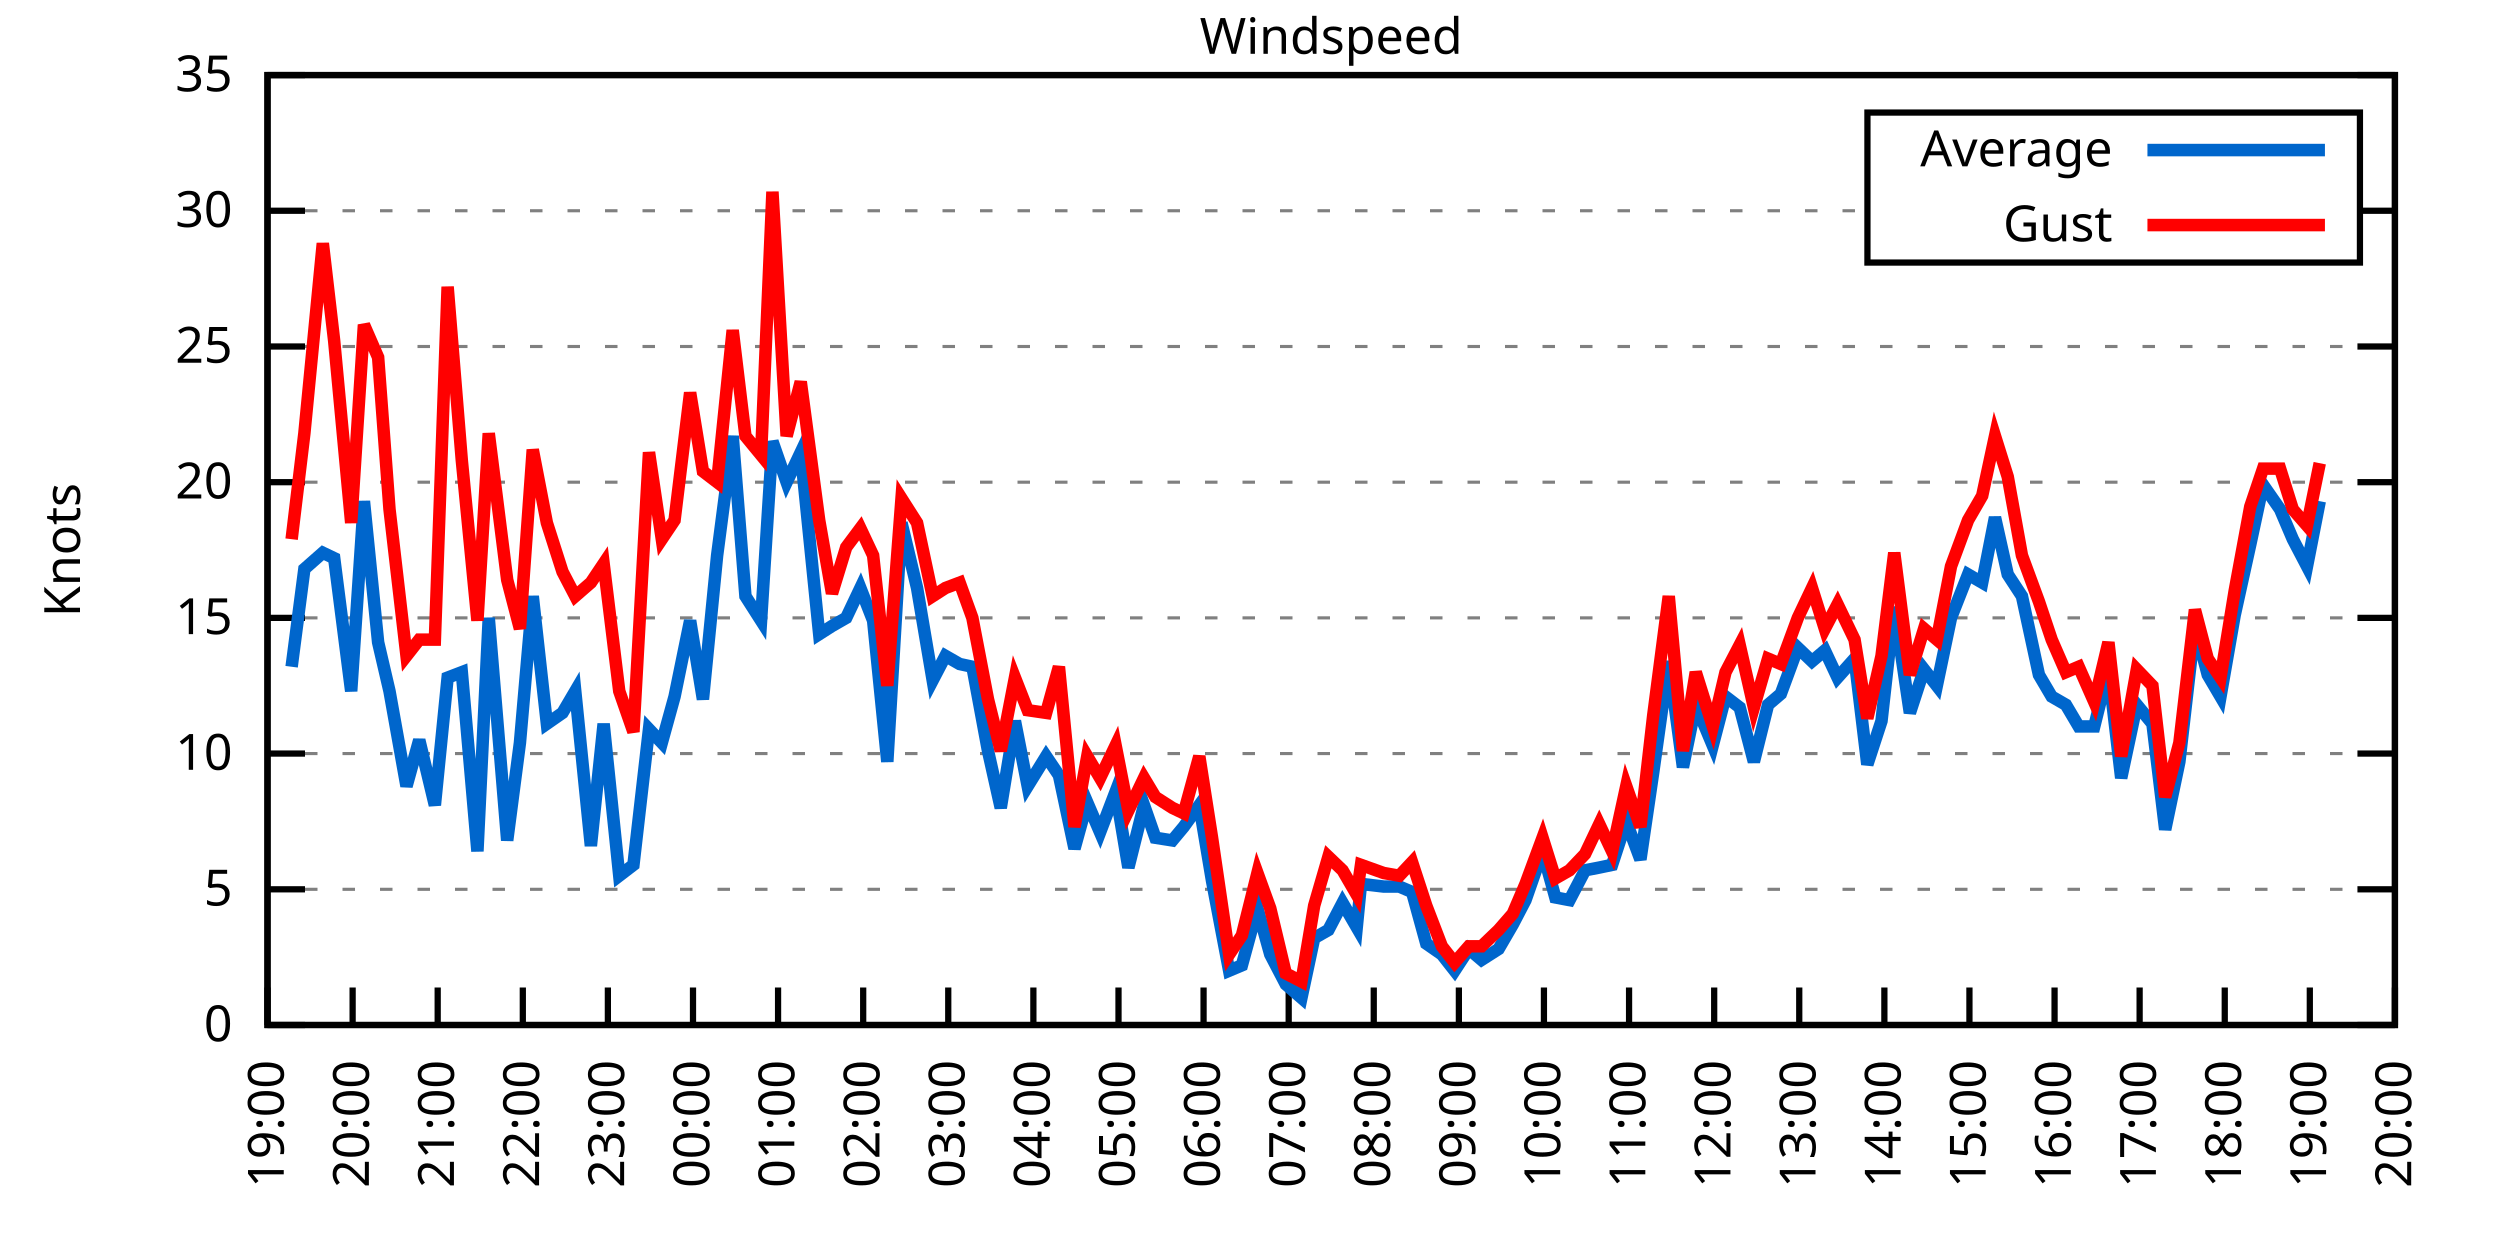
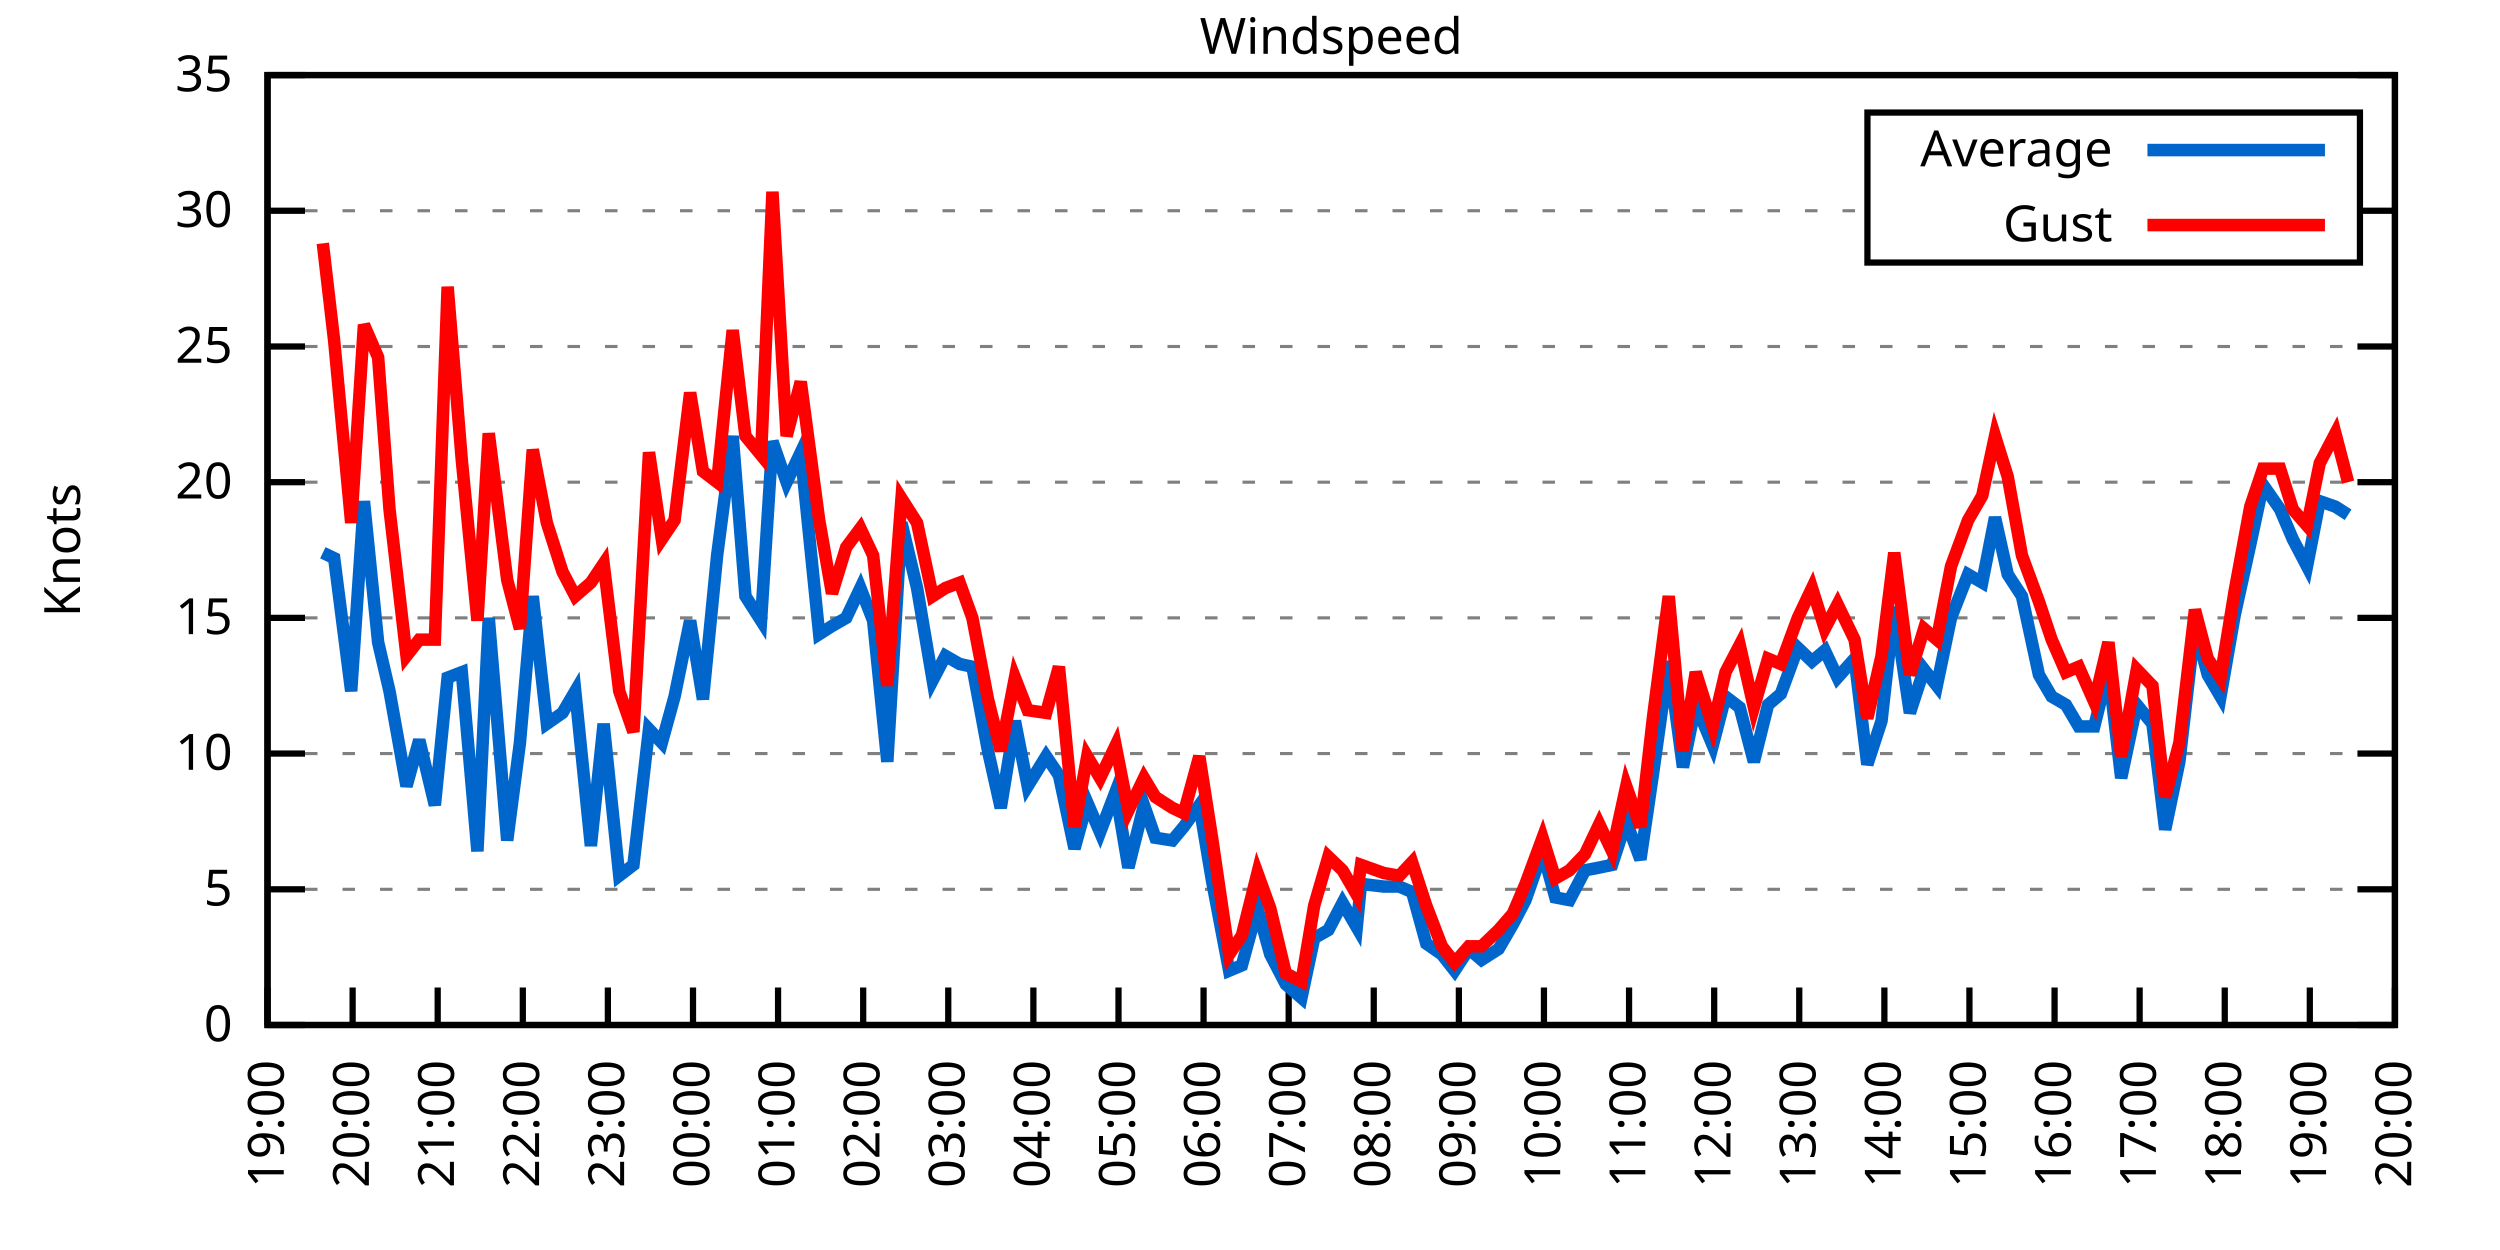
<svg xmlns="http://www.w3.org/2000/svg" xmlns:xlink="http://www.w3.org/1999/xlink" width="400" height="200" viewBox="0 0 400 200">
  <g id="gnuplot_canvas">
    <rect x="0" y="0" width="400" height="200" fill="none" />
    <defs>
      <circle id="gpDot" r="0.5" stroke-width="0.5" stroke="currentColor" />
      <path id="gpPt0" stroke-width="0.333" stroke="currentColor" d="M-1,0 h2 M0,-1 v2" />
      <path id="gpPt1" stroke-width="0.333" stroke="currentColor" d="M-1,-1 L1,1 M1,-1 L-1,1" />
      <path id="gpPt2" stroke-width="0.333" stroke="currentColor" d="M-1,0 L1,0 M0,-1 L0,1 M-1,-1 L1,1 M-1,1 L1,-1" />
      <rect id="gpPt3" stroke-width="0.333" stroke="currentColor" x="-1" y="-1" width="2" height="2" />
      <rect id="gpPt4" stroke-width="0.333" stroke="currentColor" fill="currentColor" x="-1" y="-1" width="2" height="2" />
      <circle id="gpPt5" stroke-width="0.333" stroke="currentColor" cx="0" cy="0" r="1" />
      <use xlink:href="#gpPt5" id="gpPt6" fill="currentColor" stroke="none" />
      <path id="gpPt7" stroke-width="0.333" stroke="currentColor" d="M0,-1.33 L-1.33,0.67 L1.33,0.67 z" />
      <use xlink:href="#gpPt7" id="gpPt8" fill="currentColor" stroke="none" />
      <use xlink:href="#gpPt7" id="gpPt9" stroke="currentColor" transform="rotate(180)" />
      <use xlink:href="#gpPt9" id="gpPt10" fill="currentColor" stroke="none" />
      <use xlink:href="#gpPt3" id="gpPt11" stroke="currentColor" transform="rotate(45)" />
      <use xlink:href="#gpPt11" id="gpPt12" fill="currentColor" stroke="none" />
      <path id="gpPt13" stroke-width="0.333" stroke="currentColor" d="M0,1.330 L1.265,0.411 L0.782,-1.067 L-0.782,-1.076 L-1.265,0.411 z" />
      <use xlink:href="#gpPt13" id="gpPt14" fill="currentColor" stroke="none" />
      <filter id="textbox" filterUnits="objectBoundingBox" x="0" y="0" height="1" width="1">
        <feFlood flood-color="white" flood-opacity="1" result="bgnd" />
        <feComposite in="SourceGraphic" in2="bgnd" operator="atop" />
      </filter>
      <filter id="greybox" filterUnits="objectBoundingBox" x="0" y="0" height="1" width="1">
        <feFlood flood-color="lightgrey" flood-opacity="1" result="grey" />
        <feComposite in="SourceGraphic" in2="grey" operator="atop" />
      </filter>
    </defs>
    <g fill="none" color="white" stroke="currentColor" stroke-width="1.00" stroke-linecap="butt" stroke-linejoin="miter">
</g>
    <g fill="none" color="black" stroke="currentColor" stroke-width="1.00" stroke-linecap="butt" stroke-linejoin="miter">
      <g stroke="none" shape-rendering="crispEdges">
        <polygon fill="rgb(255, 255, 255)" points="42.80,164.00 383.18,164.00 383.18,12.02 42.80,12.02 " />
      </g>
    </g>
    <g fill="none" color="black" stroke="currentColor" stroke-width="1.00" stroke-linecap="butt" stroke-linejoin="miter">
</g>
    <g fill="none" color="black" stroke="black" stroke-width="0.50" stroke-linecap="butt" stroke-linejoin="miter">
</g>
    <g fill="none" color="gray" stroke="currentColor" stroke-width="0.50" stroke-linecap="butt" stroke-linejoin="miter">
      <path stroke="gray" stroke-dasharray="2,4" class="gridline" d="M42.80,164.00 L383.19,164.00  " />
    </g>
    <g fill="none" color="gray" stroke="gray" stroke-width="1.00" stroke-linecap="butt" stroke-linejoin="miter">
</g>
    <g fill="none" color="black" stroke="currentColor" stroke-width="1.00" stroke-linecap="butt" stroke-linejoin="miter">
      <path stroke="black" d="M42.80,164.00 L48.80,164.00 M383.19,164.00 L377.19,164.00  " />
      <g transform="translate(37.20,166.60)" stroke="none" fill="black" font-family="Sans" font-size="8.00" text-anchor="end">
        <text>
          <tspan font-family="Sans"> 0</tspan>
        </text>
      </g>
    </g>
    <g fill="none" color="black" stroke="currentColor" stroke-width="1.00" stroke-linecap="butt" stroke-linejoin="miter">
</g>
    <g fill="none" color="black" stroke="black" stroke-width="0.50" stroke-linecap="butt" stroke-linejoin="miter">
</g>
    <g fill="none" color="gray" stroke="currentColor" stroke-width="0.50" stroke-linecap="butt" stroke-linejoin="miter">
      <path stroke="gray" stroke-dasharray="2,4" class="gridline" d="M42.80,142.29 L383.19,142.29  " />
    </g>
    <g fill="none" color="gray" stroke="gray" stroke-width="1.00" stroke-linecap="butt" stroke-linejoin="miter">
</g>
    <g fill="none" color="black" stroke="currentColor" stroke-width="1.00" stroke-linecap="butt" stroke-linejoin="miter">
      <path stroke="black" d="M42.80,142.29 L48.80,142.29 M383.19,142.29 L377.19,142.29  " />
      <g transform="translate(37.20,144.89)" stroke="none" fill="black" font-family="Sans" font-size="8.00" text-anchor="end">
        <text>
          <tspan font-family="Sans"> 5</tspan>
        </text>
      </g>
    </g>
    <g fill="none" color="black" stroke="currentColor" stroke-width="1.00" stroke-linecap="butt" stroke-linejoin="miter">
</g>
    <g fill="none" color="black" stroke="black" stroke-width="0.50" stroke-linecap="butt" stroke-linejoin="miter">
</g>
    <g fill="none" color="gray" stroke="currentColor" stroke-width="0.50" stroke-linecap="butt" stroke-linejoin="miter">
      <path stroke="gray" stroke-dasharray="2,4" class="gridline" d="M42.80,120.57 L383.19,120.57  " />
    </g>
    <g fill="none" color="gray" stroke="gray" stroke-width="1.00" stroke-linecap="butt" stroke-linejoin="miter">
</g>
    <g fill="none" color="black" stroke="currentColor" stroke-width="1.00" stroke-linecap="butt" stroke-linejoin="miter">
      <path stroke="black" d="M42.80,120.57 L48.80,120.57 M383.19,120.57 L377.19,120.57  " />
      <g transform="translate(37.20,123.17)" stroke="none" fill="black" font-family="Sans" font-size="8.00" text-anchor="end">
        <text>
          <tspan font-family="Sans"> 10</tspan>
        </text>
      </g>
    </g>
    <g fill="none" color="black" stroke="currentColor" stroke-width="1.00" stroke-linecap="butt" stroke-linejoin="miter">
</g>
    <g fill="none" color="black" stroke="black" stroke-width="0.50" stroke-linecap="butt" stroke-linejoin="miter">
</g>
    <g fill="none" color="gray" stroke="currentColor" stroke-width="0.50" stroke-linecap="butt" stroke-linejoin="miter">
      <path stroke="gray" stroke-dasharray="2,4" class="gridline" d="M42.80,98.86 L383.19,98.86  " />
    </g>
    <g fill="none" color="gray" stroke="gray" stroke-width="1.00" stroke-linecap="butt" stroke-linejoin="miter">
</g>
    <g fill="none" color="black" stroke="currentColor" stroke-width="1.00" stroke-linecap="butt" stroke-linejoin="miter">
      <path stroke="black" d="M42.80,98.86 L48.80,98.86 M383.19,98.86 L377.19,98.86  " />
      <g transform="translate(37.20,101.46)" stroke="none" fill="black" font-family="Sans" font-size="8.00" text-anchor="end">
        <text>
          <tspan font-family="Sans"> 15</tspan>
        </text>
      </g>
    </g>
    <g fill="none" color="black" stroke="currentColor" stroke-width="1.00" stroke-linecap="butt" stroke-linejoin="miter">
</g>
    <g fill="none" color="black" stroke="black" stroke-width="0.50" stroke-linecap="butt" stroke-linejoin="miter">
</g>
    <g fill="none" color="gray" stroke="currentColor" stroke-width="0.50" stroke-linecap="butt" stroke-linejoin="miter">
      <path stroke="gray" stroke-dasharray="2,4" class="gridline" d="M42.80,77.15 L383.19,77.15  " />
    </g>
    <g fill="none" color="gray" stroke="gray" stroke-width="1.00" stroke-linecap="butt" stroke-linejoin="miter">
</g>
    <g fill="none" color="black" stroke="currentColor" stroke-width="1.00" stroke-linecap="butt" stroke-linejoin="miter">
      <path stroke="black" d="M42.80,77.15 L48.80,77.15 M383.19,77.15 L377.19,77.15  " />
      <g transform="translate(37.20,79.75)" stroke="none" fill="black" font-family="Sans" font-size="8.00" text-anchor="end">
        <text>
          <tspan font-family="Sans"> 20</tspan>
        </text>
      </g>
    </g>
    <g fill="none" color="black" stroke="currentColor" stroke-width="1.00" stroke-linecap="butt" stroke-linejoin="miter">
</g>
    <g fill="none" color="black" stroke="black" stroke-width="0.50" stroke-linecap="butt" stroke-linejoin="miter">
</g>
    <g fill="none" color="gray" stroke="currentColor" stroke-width="0.50" stroke-linecap="butt" stroke-linejoin="miter">
      <path stroke="gray" stroke-dasharray="2,4" class="gridline" d="M42.80,55.44 L383.19,55.44  " />
    </g>
    <g fill="none" color="gray" stroke="gray" stroke-width="1.00" stroke-linecap="butt" stroke-linejoin="miter">
</g>
    <g fill="none" color="black" stroke="currentColor" stroke-width="1.00" stroke-linecap="butt" stroke-linejoin="miter">
      <path stroke="black" d="M42.80,55.44 L48.80,55.44 M383.19,55.44 L377.19,55.44  " />
      <g transform="translate(37.20,58.04)" stroke="none" fill="black" font-family="Sans" font-size="8.00" text-anchor="end">
        <text>
          <tspan font-family="Sans"> 25</tspan>
        </text>
      </g>
    </g>
    <g fill="none" color="black" stroke="currentColor" stroke-width="1.00" stroke-linecap="butt" stroke-linejoin="miter">
</g>
    <g fill="none" color="black" stroke="black" stroke-width="0.50" stroke-linecap="butt" stroke-linejoin="miter">
</g>
    <g fill="none" color="gray" stroke="currentColor" stroke-width="0.50" stroke-linecap="butt" stroke-linejoin="miter">
      <path stroke="gray" stroke-dasharray="2,4" class="gridline" d="M42.80,33.72 L298.79,33.72 M377.59,33.72 L383.19,33.72  " />
    </g>
    <g fill="none" color="gray" stroke="gray" stroke-width="1.00" stroke-linecap="butt" stroke-linejoin="miter">
</g>
    <g fill="none" color="black" stroke="currentColor" stroke-width="1.00" stroke-linecap="butt" stroke-linejoin="miter">
      <path stroke="black" d="M42.80,33.72 L48.80,33.72 M383.19,33.72 L377.19,33.72  " />
      <g transform="translate(37.20,36.32)" stroke="none" fill="black" font-family="Sans" font-size="8.00" text-anchor="end">
        <text>
          <tspan font-family="Sans"> 30</tspan>
        </text>
      </g>
    </g>
    <g fill="none" color="black" stroke="currentColor" stroke-width="1.00" stroke-linecap="butt" stroke-linejoin="miter">
</g>
    <g fill="none" color="black" stroke="black" stroke-width="0.50" stroke-linecap="butt" stroke-linejoin="miter">
</g>
    <g fill="none" color="gray" stroke="currentColor" stroke-width="0.50" stroke-linecap="butt" stroke-linejoin="miter">
      <path stroke="gray" stroke-dasharray="2,4" class="gridline" d="M42.80,12.01 L383.19,12.01  " />
    </g>
    <g fill="none" color="gray" stroke="gray" stroke-width="1.00" stroke-linecap="butt" stroke-linejoin="miter">
</g>
    <g fill="none" color="black" stroke="currentColor" stroke-width="1.00" stroke-linecap="butt" stroke-linejoin="miter">
      <path stroke="black" d="M42.80,12.01 L48.80,12.01 M383.19,12.01 L377.19,12.01  " />
      <g transform="translate(37.20,14.61)" stroke="none" fill="black" font-family="Sans" font-size="8.00" text-anchor="end">
        <text>
          <tspan font-family="Sans"> 35</tspan>
        </text>
      </g>
    </g>
    <g fill="none" color="black" stroke="currentColor" stroke-width="1.00" stroke-linecap="butt" stroke-linejoin="miter">
      <path stroke="black" d="M42.80,164.00 L42.80,158.00  " />
      <g transform="translate(45.40,169.60) rotate(270.00)" stroke="none" fill="black" font-family="Sans" font-size="8.00" text-anchor="end">
        <text>
          <tspan font-family="Sans">19:00</tspan>
        </text>
      </g>
    </g>
    <g fill="none" color="black" stroke="currentColor" stroke-width="1.00" stroke-linecap="butt" stroke-linejoin="miter">
      <path stroke="black" d="M56.42,164.00 L56.42,158.00  " />
      <g transform="translate(59.02,169.60) rotate(270.00)" stroke="none" fill="black" font-family="Sans" font-size="8.00" text-anchor="end">
        <text>
          <tspan font-family="Sans">20:00</tspan>
        </text>
      </g>
    </g>
    <g fill="none" color="black" stroke="currentColor" stroke-width="1.00" stroke-linecap="butt" stroke-linejoin="miter">
      <path stroke="black" d="M70.03,164.00 L70.03,158.00  " />
      <g transform="translate(72.63,169.60) rotate(270.00)" stroke="none" fill="black" font-family="Sans" font-size="8.00" text-anchor="end">
        <text>
          <tspan font-family="Sans">21:00</tspan>
        </text>
      </g>
    </g>
    <g fill="none" color="black" stroke="currentColor" stroke-width="1.00" stroke-linecap="butt" stroke-linejoin="miter">
      <path stroke="black" d="M83.65,164.00 L83.65,158.00  " />
      <g transform="translate(86.25,169.60) rotate(270.00)" stroke="none" fill="black" font-family="Sans" font-size="8.00" text-anchor="end">
        <text>
          <tspan font-family="Sans">22:00</tspan>
        </text>
      </g>
    </g>
    <g fill="none" color="black" stroke="currentColor" stroke-width="1.00" stroke-linecap="butt" stroke-linejoin="miter">
      <path stroke="black" d="M97.26,164.00 L97.26,158.00  " />
      <g transform="translate(99.86,169.60) rotate(270.00)" stroke="none" fill="black" font-family="Sans" font-size="8.00" text-anchor="end">
        <text>
          <tspan font-family="Sans">23:00</tspan>
        </text>
      </g>
    </g>
    <g fill="none" color="black" stroke="currentColor" stroke-width="1.00" stroke-linecap="butt" stroke-linejoin="miter">
      <path stroke="black" d="M110.88,164.00 L110.88,158.00  " />
      <g transform="translate(113.48,169.60) rotate(270.00)" stroke="none" fill="black" font-family="Sans" font-size="8.00" text-anchor="end">
        <text>
          <tspan font-family="Sans">00:00</tspan>
        </text>
      </g>
    </g>
    <g fill="none" color="black" stroke="currentColor" stroke-width="1.00" stroke-linecap="butt" stroke-linejoin="miter">
      <path stroke="black" d="M124.49,164.00 L124.49,158.00  " />
      <g transform="translate(127.09,169.60) rotate(270.00)" stroke="none" fill="black" font-family="Sans" font-size="8.00" text-anchor="end">
        <text>
          <tspan font-family="Sans">01:00</tspan>
        </text>
      </g>
    </g>
    <g fill="none" color="black" stroke="currentColor" stroke-width="1.00" stroke-linecap="butt" stroke-linejoin="miter">
      <path stroke="black" d="M138.11,164.00 L138.11,158.00  " />
      <g transform="translate(140.71,169.60) rotate(270.00)" stroke="none" fill="black" font-family="Sans" font-size="8.00" text-anchor="end">
        <text>
          <tspan font-family="Sans">02:00</tspan>
        </text>
      </g>
    </g>
    <g fill="none" color="black" stroke="currentColor" stroke-width="1.00" stroke-linecap="butt" stroke-linejoin="miter">
      <path stroke="black" d="M151.72,164.00 L151.72,158.00  " />
      <g transform="translate(154.32,169.60) rotate(270.00)" stroke="none" fill="black" font-family="Sans" font-size="8.00" text-anchor="end">
        <text>
          <tspan font-family="Sans">03:00</tspan>
        </text>
      </g>
    </g>
    <g fill="none" color="black" stroke="currentColor" stroke-width="1.00" stroke-linecap="butt" stroke-linejoin="miter">
      <path stroke="black" d="M165.34,164.00 L165.34,158.00  " />
      <g transform="translate(167.94,169.60) rotate(270.00)" stroke="none" fill="black" font-family="Sans" font-size="8.00" text-anchor="end">
        <text>
          <tspan font-family="Sans">04:00</tspan>
        </text>
      </g>
    </g>
    <g fill="none" color="black" stroke="currentColor" stroke-width="1.00" stroke-linecap="butt" stroke-linejoin="miter">
      <path stroke="black" d="M178.96,164.00 L178.96,158.00  " />
      <g transform="translate(181.56,169.60) rotate(270.00)" stroke="none" fill="black" font-family="Sans" font-size="8.00" text-anchor="end">
        <text>
          <tspan font-family="Sans">05:00</tspan>
        </text>
      </g>
    </g>
    <g fill="none" color="black" stroke="currentColor" stroke-width="1.00" stroke-linecap="butt" stroke-linejoin="miter">
      <path stroke="black" d="M192.57,164.00 L192.57,158.00  " />
      <g transform="translate(195.17,169.60) rotate(270.00)" stroke="none" fill="black" font-family="Sans" font-size="8.00" text-anchor="end">
        <text>
          <tspan font-family="Sans">06:00</tspan>
        </text>
      </g>
    </g>
    <g fill="none" color="black" stroke="currentColor" stroke-width="1.00" stroke-linecap="butt" stroke-linejoin="miter">
      <path stroke="black" d="M206.19,164.00 L206.19,158.00  " />
      <g transform="translate(208.79,169.60) rotate(270.00)" stroke="none" fill="black" font-family="Sans" font-size="8.00" text-anchor="end">
        <text>
          <tspan font-family="Sans">07:00</tspan>
        </text>
      </g>
    </g>
    <g fill="none" color="black" stroke="currentColor" stroke-width="1.00" stroke-linecap="butt" stroke-linejoin="miter">
      <path stroke="black" d="M219.80,164.00 L219.80,158.00  " />
      <g transform="translate(222.40,169.60) rotate(270.00)" stroke="none" fill="black" font-family="Sans" font-size="8.00" text-anchor="end">
        <text>
          <tspan font-family="Sans">08:00</tspan>
        </text>
      </g>
    </g>
    <g fill="none" color="black" stroke="currentColor" stroke-width="1.00" stroke-linecap="butt" stroke-linejoin="miter">
      <path stroke="black" d="M233.42,164.00 L233.42,158.00  " />
      <g transform="translate(236.02,169.60) rotate(270.00)" stroke="none" fill="black" font-family="Sans" font-size="8.00" text-anchor="end">
        <text>
          <tspan font-family="Sans">09:00</tspan>
        </text>
      </g>
    </g>
    <g fill="none" color="black" stroke="currentColor" stroke-width="1.00" stroke-linecap="butt" stroke-linejoin="miter">
      <path stroke="black" d="M247.03,164.00 L247.03,158.00  " />
      <g transform="translate(249.63,169.60) rotate(270.00)" stroke="none" fill="black" font-family="Sans" font-size="8.00" text-anchor="end">
        <text>
          <tspan font-family="Sans">10:00</tspan>
        </text>
      </g>
    </g>
    <g fill="none" color="black" stroke="currentColor" stroke-width="1.00" stroke-linecap="butt" stroke-linejoin="miter">
      <path stroke="black" d="M260.65,164.00 L260.65,158.00  " />
      <g transform="translate(263.25,169.60) rotate(270.00)" stroke="none" fill="black" font-family="Sans" font-size="8.00" text-anchor="end">
        <text>
          <tspan font-family="Sans">11:00</tspan>
        </text>
      </g>
    </g>
    <g fill="none" color="black" stroke="currentColor" stroke-width="1.00" stroke-linecap="butt" stroke-linejoin="miter">
      <path stroke="black" d="M274.27,164.00 L274.27,158.00  " />
      <g transform="translate(276.87,169.60) rotate(270.00)" stroke="none" fill="black" font-family="Sans" font-size="8.00" text-anchor="end">
        <text>
          <tspan font-family="Sans">12:00</tspan>
        </text>
      </g>
    </g>
    <g fill="none" color="black" stroke="currentColor" stroke-width="1.00" stroke-linecap="butt" stroke-linejoin="miter">
      <path stroke="black" d="M287.88,164.00 L287.88,158.00  " />
      <g transform="translate(290.48,169.60) rotate(270.00)" stroke="none" fill="black" font-family="Sans" font-size="8.00" text-anchor="end">
        <text>
          <tspan font-family="Sans">13:00</tspan>
        </text>
      </g>
    </g>
    <g fill="none" color="black" stroke="currentColor" stroke-width="1.00" stroke-linecap="butt" stroke-linejoin="miter">
      <path stroke="black" d="M301.50,164.00 L301.50,158.00  " />
      <g transform="translate(304.10,169.60) rotate(270.00)" stroke="none" fill="black" font-family="Sans" font-size="8.00" text-anchor="end">
        <text>
          <tspan font-family="Sans">14:00</tspan>
        </text>
      </g>
    </g>
    <g fill="none" color="black" stroke="currentColor" stroke-width="1.00" stroke-linecap="butt" stroke-linejoin="miter">
      <path stroke="black" d="M315.11,164.00 L315.11,158.00  " />
      <g transform="translate(317.71,169.60) rotate(270.00)" stroke="none" fill="black" font-family="Sans" font-size="8.00" text-anchor="end">
        <text>
          <tspan font-family="Sans">15:00</tspan>
        </text>
      </g>
    </g>
    <g fill="none" color="black" stroke="currentColor" stroke-width="1.00" stroke-linecap="butt" stroke-linejoin="miter">
      <path stroke="black" d="M328.73,164.00 L328.73,158.00  " />
      <g transform="translate(331.33,169.60) rotate(270.00)" stroke="none" fill="black" font-family="Sans" font-size="8.00" text-anchor="end">
        <text>
          <tspan font-family="Sans">16:00</tspan>
        </text>
      </g>
    </g>
    <g fill="none" color="black" stroke="currentColor" stroke-width="1.00" stroke-linecap="butt" stroke-linejoin="miter">
      <path stroke="black" d="M342.34,164.00 L342.34,158.00  " />
      <g transform="translate(344.94,169.60) rotate(270.00)" stroke="none" fill="black" font-family="Sans" font-size="8.00" text-anchor="end">
        <text>
          <tspan font-family="Sans">17:00</tspan>
        </text>
      </g>
    </g>
    <g fill="none" color="black" stroke="currentColor" stroke-width="1.00" stroke-linecap="butt" stroke-linejoin="miter">
      <path stroke="black" d="M355.96,164.00 L355.96,158.00  " />
      <g transform="translate(358.56,169.60) rotate(270.00)" stroke="none" fill="black" font-family="Sans" font-size="8.00" text-anchor="end">
        <text>
          <tspan font-family="Sans">18:00</tspan>
        </text>
      </g>
    </g>
    <g fill="none" color="black" stroke="currentColor" stroke-width="1.00" stroke-linecap="butt" stroke-linejoin="miter">
      <path stroke="black" d="M369.57,164.00 L369.57,158.00  " />
      <g transform="translate(372.17,169.60) rotate(270.00)" stroke="none" fill="black" font-family="Sans" font-size="8.00" text-anchor="end">
        <text>
          <tspan font-family="Sans">19:00</tspan>
        </text>
      </g>
    </g>
    <g fill="none" color="black" stroke="currentColor" stroke-width="1.00" stroke-linecap="butt" stroke-linejoin="miter">
      <path stroke="black" d="M383.19,164.00 L383.19,158.00  " />
      <g transform="translate(385.79,169.60) rotate(270.00)" stroke="none" fill="black" font-family="Sans" font-size="8.00" text-anchor="end">
        <text>
          <tspan font-family="Sans">20:00</tspan>
        </text>
      </g>
    </g>
    <g fill="none" color="black" stroke="currentColor" stroke-width="1.00" stroke-linecap="butt" stroke-linejoin="miter">
</g>
    <g fill="none" color="black" stroke="currentColor" stroke-width="1.00" stroke-linecap="butt" stroke-linejoin="miter">
      <path stroke="black" d="M42.80,12.01 L42.80,164.00 L383.19,164.00 L383.19,12.01 L42.80,12.01 Z  " />
    </g>
    <g fill="none" color="black" stroke="currentColor" stroke-width="1.00" stroke-linecap="butt" stroke-linejoin="miter">
</g>
    <g fill="none" color="black" stroke="currentColor" stroke-width="1.00" stroke-linecap="butt" stroke-linejoin="miter">
      <path stroke="black" d="M298.79,42.01 L298.79,18.01 L377.59,18.01 L377.59,42.01 L298.79,42.01 Z  " />
    </g>
    <g id="Windspeed_plot_1">
      <g fill="none" color="white" stroke="black" stroke-width="2.00" stroke-linecap="butt" stroke-linejoin="miter">
</g>
      <g fill="none" color="black" stroke="currentColor" stroke-width="2.00" stroke-linecap="butt" stroke-linejoin="miter">
        <g transform="translate(337.99,26.61)" stroke="none" fill="black" font-family="Sans" font-size="8.00" text-anchor="end">
          <text>
            <tspan font-family="Sans">Average</tspan>
          </text>
        </g>
      </g>
      <g fill="none" color="black" stroke="currentColor" stroke-width="2.00" stroke-linecap="butt" stroke-linejoin="miter">
-         <path stroke="rgb(  0, 102, 204)" d="M343.59,24.01 L371.99,24.01 M46.66,106.68 L48.70,91.04 L51.65,88.44 L53.47,89.31 L56.19,110.59 L58.23,80.19   L60.50,102.77 L62.32,110.59 L65.04,125.79 L67.08,118.40 L69.58,128.83 L71.62,108.42 L73.89,107.55 L76.39,136.21   L78.20,98.86 L81.15,134.47 L83.19,118.84 L85.24,95.39 L87.50,115.80 L90.00,114.06 L92.04,110.59 L94.54,135.34   L96.58,115.80 L99.08,140.12 L101.35,138.38 L103.84,116.67 L105.89,118.84 L107.93,111.45 L110.42,99.30 L112.47,111.89   L114.74,88.87 L117.23,69.77 L119.27,95.39 L121.77,99.30 L123.59,70.63 L125.86,77.15 L128.12,72.37 L131.07,101.47   L133.12,100.16 L135.39,98.86 L137.66,94.08 L139.70,99.30 L141.97,121.88 L144.24,83.66 L146.73,94.08 L149.23,108.85   L151.27,104.94 L153.54,106.24 L155.58,106.68 L158.08,120.14 L160.12,129.26 L162.39,115.36 L164.43,125.79 L167.38,121.01   L169.43,124.05 L171.92,135.77 L173.96,128.39 L176.01,133.17 L178.50,126.65 L180.54,138.81 L183.04,128.83 L184.86,134.04   L187.58,134.47 L189.39,132.30 L191.89,128.83 L193.93,140.98 L196.66,155.31 L198.70,154.45 L201.19,145.33 L203.24,152.71   L205.73,157.49 L208.23,159.66 L210.27,150.10 L212.54,148.80 L214.81,144.46 L217.08,148.37 L217.76,141.42 L221.39,141.85   L223.89,141.85 L225.93,142.72 L228.20,150.97 L230.70,152.71 L232.74,155.31 L235.01,151.84 L237.05,153.58 L239.77,151.84   L242.04,147.93 L244.08,144.02 L246.81,136.21 L248.85,143.59 L251.12,144.02 L253.61,139.25 L255.88,138.81 L257.93,138.38   L260.20,131.43 L262.47,137.51 L264.51,123.61 L267.00,105.81 L269.27,122.75 L271.32,112.76 L274.04,119.27 L276.08,111.45   L278.35,113.19 L280.62,121.88 L282.89,112.76 L284.93,111.02 L287.65,103.64 L289.92,105.81 L291.97,104.07 L294.01,108.42   L296.73,105.38 L298.77,122.31 L301.04,115.36 L303.08,97.12 L305.58,114.06 L307.85,107.11 L309.89,109.72 L312.16,98.86   L314.89,91.91 L317.15,93.22 L319.20,82.79 L321.24,91.91 L323.51,95.39 L326.23,107.98 L328.27,111.45 L330.54,112.76   L332.59,116.23 L335.08,116.23 L337.35,107.11 L339.39,124.48 L341.89,112.76 L344.39,115.80 L346.43,132.73 L348.70,121.88   L351.19,100.16 L353.24,107.98 L355.28,111.45 L357.55,98.43 L360.04,87.14 L362.09,77.58 L364.81,81.49 L366.85,86.27   L369.12,90.61 L371.16,80.19  " />
+         <path stroke="rgb(  0, 102, 204)" d="M343.59,24.01 L371.99,24.01 M51.65,88.44 L53.47,89.31 L56.19,110.59 L58.23,80.19 L60.50,102.77 L62.32,110.59   L65.04,125.79 L67.08,118.40 L69.58,128.83 L71.62,108.42 L73.89,107.55 L76.39,136.21 L78.20,98.86 L81.15,134.47   L83.19,118.84 L85.24,95.39 L87.50,115.80 L90.00,114.06 L92.04,110.59 L94.54,135.34 L96.58,115.80 L99.08,140.12   L101.35,138.38 L103.84,116.67 L105.89,118.84 L107.93,111.45 L110.42,99.30 L112.47,111.89 L114.74,88.87 L117.23,69.77   L119.27,95.39 L121.77,99.30 L123.59,70.63 L125.86,77.15 L128.12,72.37 L131.07,101.47 L133.12,100.16 L135.39,98.86   L137.66,94.08 L139.70,99.30 L141.97,121.88 L144.24,83.66 L146.73,94.08 L149.23,108.85 L151.27,104.94 L153.54,106.24   L155.58,106.68 L158.08,120.14 L160.12,129.26 L162.39,115.36 L164.43,125.79 L167.38,121.01 L169.43,124.05 L171.92,135.77   L173.96,128.39 L176.01,133.17 L178.50,126.65 L180.54,138.81 L183.04,128.83 L184.86,134.04 L187.58,134.47 L189.39,132.30   L191.89,128.83 L193.93,140.98 L196.66,155.31 L198.70,154.45 L201.19,145.33 L203.24,152.71 L205.73,157.49 L208.23,159.66   L210.27,150.10 L212.54,148.80 L214.81,144.46 L217.08,148.37 L217.76,141.42 L221.39,141.85 L223.89,141.85 L225.93,142.72   L228.20,150.97 L230.70,152.71 L232.74,155.31 L235.01,151.84 L237.05,153.58 L239.77,151.84 L242.04,147.93 L244.08,144.02   L246.81,136.21 L248.85,143.59 L251.12,144.02 L253.61,139.25 L255.88,138.81 L257.93,138.38 L260.20,131.43 L262.47,137.51   L264.51,123.61 L267.00,105.81 L269.27,122.75 L271.32,112.76 L274.04,119.27 L276.08,111.45 L278.35,113.19 L280.62,121.88   L282.89,112.76 L284.93,111.02 L287.65,103.64 L289.92,105.81 L291.97,104.07 L294.01,108.42 L296.73,105.38 L298.77,122.31   L301.04,115.36 L303.08,97.12 L305.58,114.06 L307.85,107.11 L309.89,109.72 L312.16,98.86 L314.89,91.91 L317.15,93.22   L319.20,82.79 L321.24,91.91 L323.51,95.39 L326.23,107.98 L328.27,111.45 L330.54,112.76 L332.59,116.23 L335.08,116.23   L337.35,107.11 L339.39,124.48 L341.89,112.76 L344.39,115.80 L346.43,132.73 L348.70,121.88 L351.19,100.16 L353.24,107.98   L355.28,111.45 L357.55,98.43 L360.04,87.14 L362.09,77.58 L364.81,81.49 L366.85,86.27 L369.12,90.61 L371.16,80.19   L373.66,81.06 L375.70,82.36  " />
      </g>
    </g>
    <g id="Windspeed_plot_2">
      <g fill="none" color="black" stroke="currentColor" stroke-width="2.00" stroke-linecap="butt" stroke-linejoin="miter">
        <g transform="translate(337.99,38.61)" stroke="none" fill="black" font-family="Sans" font-size="8.00" text-anchor="end">
          <text>
            <tspan font-family="Sans">Gust</tspan>
          </text>
        </g>
      </g>
      <g fill="none" color="black" stroke="currentColor" stroke-width="2.00" stroke-linecap="butt" stroke-linejoin="miter">
-         <path stroke="rgb(255,   0,   0)" d="M343.59,36.01 L371.99,36.01 M46.66,86.27 L48.70,69.33 L51.65,38.93 L53.47,54.57 L56.19,83.66 L58.23,51.96   L60.50,57.17 L62.32,81.49 L65.04,104.94 L67.08,102.34 L69.58,102.34 L71.62,45.88 L73.89,73.67 L76.39,99.30   L78.20,69.33 L81.15,92.78 L83.19,100.60 L85.24,71.94 L87.50,83.66 L90.00,91.48 L92.04,95.39 L94.54,93.22   L96.58,90.18 L99.08,110.59 L101.35,117.10 L103.84,72.37 L105.89,86.27 L107.93,83.23 L110.42,62.82 L112.47,75.41   L114.74,77.15 L117.23,52.83 L119.27,69.77 L121.77,72.81 L123.59,30.68 L125.86,69.77 L128.12,61.08 L131.07,83.23   L133.12,94.95 L135.39,87.57 L137.66,84.53 L139.70,88.87 L141.97,109.72 L144.24,79.75 L146.73,83.66 L149.23,95.39   L151.27,94.08 L153.54,93.22 L155.58,98.86 L158.08,111.89 L160.12,120.14 L162.39,108.42 L164.43,113.63 L167.38,114.06   L169.43,106.68 L171.92,132.30 L173.96,121.01 L176.01,124.48 L178.50,119.27 L180.54,129.69 L183.04,124.48 L184.86,127.52   L187.58,129.26 L189.39,130.13 L191.89,121.01 L193.93,134.04 L196.66,152.71 L198.70,149.67 L201.19,139.68 L203.24,145.33   L205.73,155.75 L208.23,157.05 L210.27,144.89 L212.54,137.08 L214.81,139.25 L217.08,143.16 L217.76,138.38 L221.39,139.68   L223.89,140.12 L225.93,137.94 L228.20,144.89 L230.70,151.41 L232.74,154.01 L235.01,151.41 L237.05,151.41 L239.77,148.80   L242.04,146.20 L244.08,141.42 L246.81,134.04 L248.85,140.55 L251.12,139.25 L253.61,136.64 L255.88,131.86 L257.93,136.21   L260.20,125.79 L262.47,132.30 L264.51,114.49 L267.00,95.39 L269.27,120.14 L271.32,107.55 L274.04,116.23 L276.08,107.55   L278.35,103.20 L280.62,113.19 L282.89,105.38 L284.93,106.24 L287.65,98.86 L289.92,94.08 L291.97,100.60 L294.01,96.69   L296.73,102.34 L298.77,114.93 L301.04,104.94 L303.08,88.44 L305.58,107.98 L307.85,100.60 L309.89,102.34 L312.16,90.61   L314.89,83.23 L317.15,79.32 L319.20,69.77 L321.24,76.28 L323.51,88.87 L326.23,96.26 L328.27,102.34 L330.54,107.55   L332.59,106.68 L335.08,112.32 L337.35,102.77 L339.39,121.01 L341.89,107.11 L344.39,109.72 L346.43,127.52 L348.70,118.84   L351.19,97.56 L353.24,105.38 L355.28,108.42 L357.55,94.52 L360.04,81.06 L362.09,74.98 L364.81,74.98 L366.85,81.49   L369.12,84.10 L371.16,74.11  " />
+         <path stroke="rgb(255,   0,   0)" d="M343.59,36.01 L371.99,36.01 M51.65,38.93 L53.47,54.57 L56.19,83.66 L58.23,51.96 L60.50,57.17 L62.32,81.49   L65.04,104.94 L67.08,102.34 L69.58,102.34 L71.62,45.88 L73.89,73.67 L76.39,99.30 L78.20,69.33 L81.15,92.78   L83.19,100.60 L85.24,71.94 L87.50,83.66 L90.00,91.48 L92.04,95.39 L94.54,93.22 L96.58,90.18 L99.08,110.59   L101.35,117.10 L103.84,72.37 L105.89,86.27 L107.93,83.23 L110.42,62.82 L112.47,75.41 L114.74,77.15 L117.23,52.83   L119.27,69.77 L121.77,72.81 L123.59,30.68 L125.86,69.77 L128.12,61.08 L131.07,83.23 L133.12,94.95 L135.39,87.57   L137.66,84.53 L139.70,88.87 L141.97,109.72 L144.24,79.75 L146.73,83.66 L149.23,95.39 L151.27,94.08 L153.54,93.22   L155.58,98.86 L158.08,111.89 L160.12,120.14 L162.39,108.42 L164.43,113.63 L167.38,114.06 L169.43,106.68 L171.92,132.30   L173.96,121.01 L176.01,124.48 L178.50,119.27 L180.54,129.69 L183.04,124.48 L184.86,127.52 L187.58,129.26 L189.39,130.13   L191.89,121.01 L193.93,134.04 L196.66,152.71 L198.70,149.67 L201.19,139.68 L203.24,145.33 L205.73,155.75 L208.23,157.05   L210.27,144.89 L212.54,137.08 L214.81,139.25 L217.08,143.16 L217.76,138.38 L221.39,139.68 L223.89,140.12 L225.93,137.94   L228.20,144.89 L230.70,151.41 L232.74,154.01 L235.01,151.41 L237.05,151.41 L239.77,148.80 L242.04,146.20 L244.08,141.42   L246.81,134.04 L248.85,140.55 L251.12,139.25 L253.61,136.64 L255.88,131.86 L257.93,136.21 L260.20,125.79 L262.47,132.30   L264.51,114.49 L267.00,95.39 L269.27,120.14 L271.32,107.55 L274.04,116.23 L276.08,107.55 L278.35,103.20 L280.62,113.19   L282.89,105.38 L284.93,106.24 L287.65,98.86 L289.92,94.08 L291.97,100.60 L294.01,96.69 L296.73,102.34 L298.77,114.93   L301.04,104.94 L303.08,88.44 L305.58,107.98 L307.85,100.60 L309.89,102.34 L312.16,90.61 L314.89,83.23 L317.15,79.32   L319.20,69.77 L321.24,76.28 L323.51,88.87 L326.23,96.26 L328.27,102.34 L330.54,107.55 L332.59,106.68 L335.08,112.32   L337.35,102.77 L339.39,121.01 L341.89,107.11 L344.39,109.72 L346.43,127.52 L348.70,118.84 L351.19,97.56 L353.24,105.38   L355.28,108.42 L357.55,94.52 L360.04,81.06 L362.09,74.98 L364.81,74.98 L366.85,81.49 L369.12,84.10 L371.16,74.11   L373.66,69.33 L375.70,77.15  " />
      </g>
    </g>
    <g fill="none" color="black" stroke="currentColor" stroke-width="2.00" stroke-linecap="butt" stroke-linejoin="miter">
</g>
    <g fill="none" color="black" stroke="black" stroke-width="1.00" stroke-linecap="butt" stroke-linejoin="miter">
</g>
    <g fill="none" color="black" stroke="currentColor" stroke-width="1.00" stroke-linecap="butt" stroke-linejoin="miter">
      <path stroke="black" d="M42.80,12.01 L42.80,164.00 L383.19,164.00 L383.19,12.01 L42.80,12.01 Z  " />
      <g transform="translate(12.80,88.01) rotate(270.00)" stroke="none" fill="black" font-family="Sans" font-size="8.00" text-anchor="middle">
        <text>
          <tspan font-family="Sans">Knots</tspan>
        </text>
      </g>
    </g>
    <g fill="none" color="black" stroke="currentColor" stroke-width="1.00" stroke-linecap="butt" stroke-linejoin="miter">
</g>
    <g fill="none" color="black" stroke="currentColor" stroke-width="1.00" stroke-linecap="butt" stroke-linejoin="miter">
      <g transform="translate(212.99,8.61)" stroke="none" fill="black" font-family="Sans" font-size="8.00" text-anchor="middle">
        <text>
          <tspan font-family="Sans">Windspeed</tspan>
        </text>
      </g>
    </g>
    <g fill="none" color="black" stroke="currentColor" stroke-width="1.00" stroke-linecap="butt" stroke-linejoin="miter">
</g>
  </g>
</svg>
